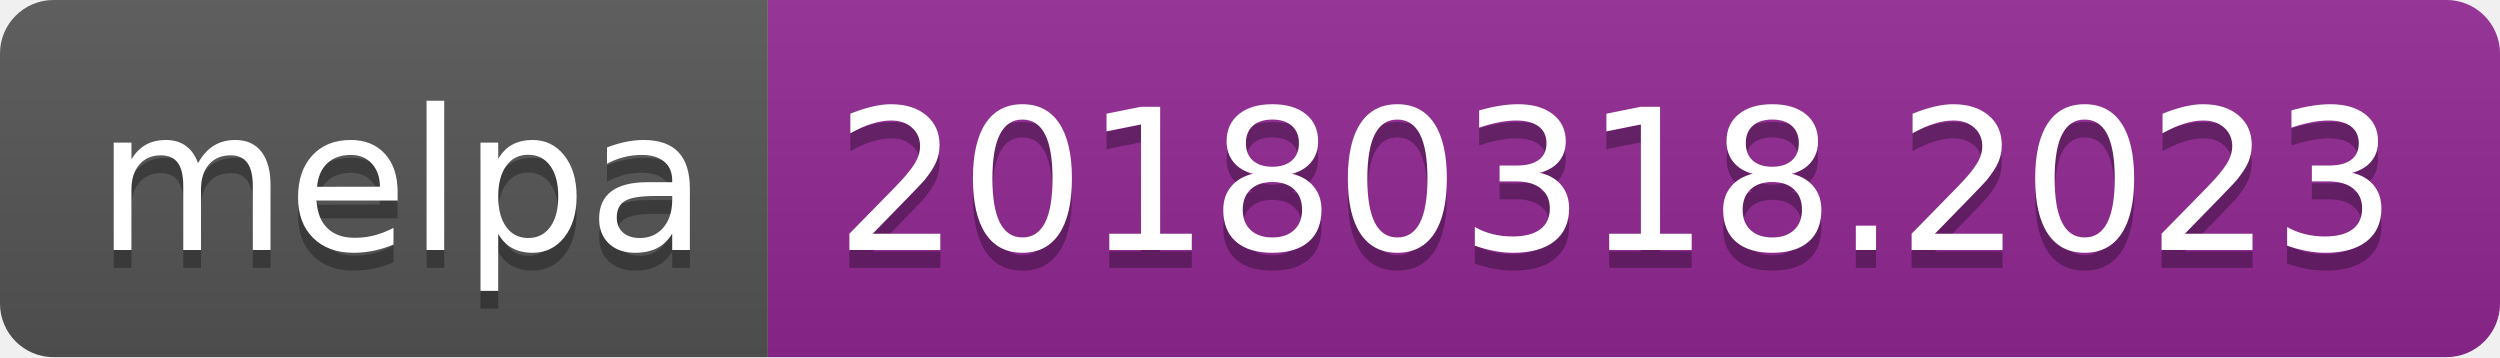
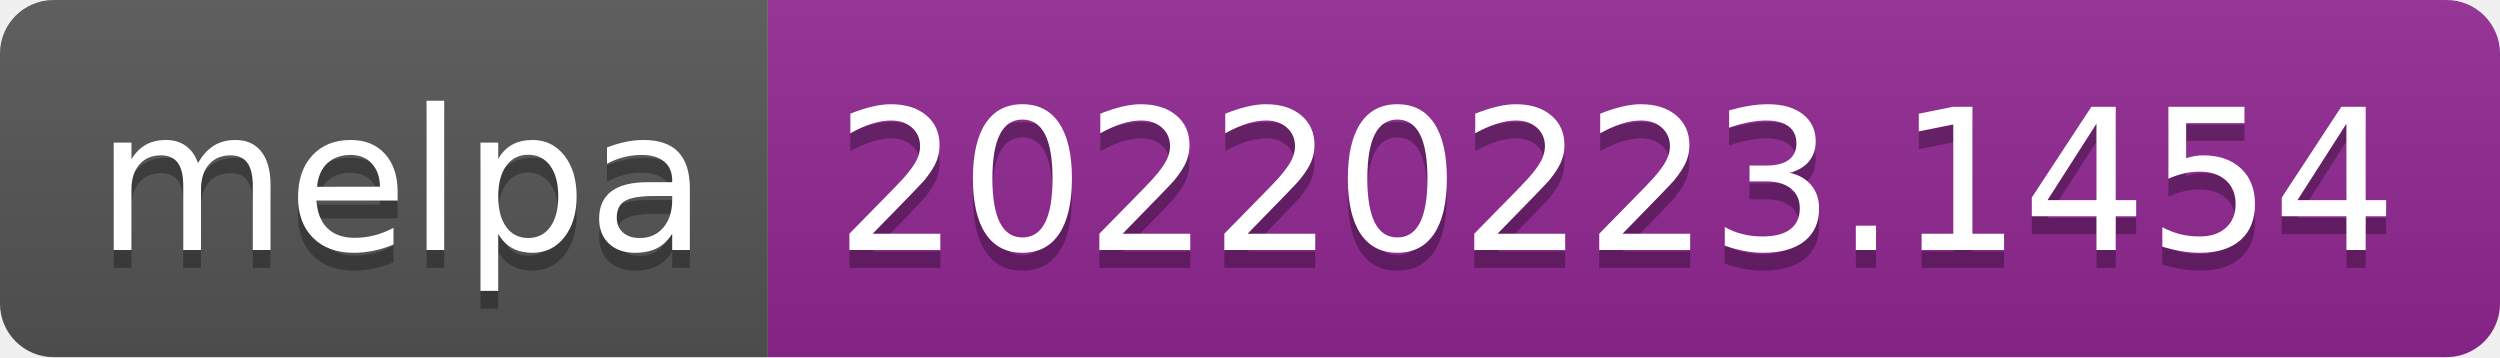
- <svg xmlns="http://www.w3.org/2000/svg" width="140" height="20" role="img" aria-label="melpa: 20180318.2023">
+ <svg xmlns="http://www.w3.org/2000/svg" width="140" height="20" role="img" aria-label="melpa: 20220223.1454">
  <linearGradient id="s" x2="0" y2="100%">
    <stop offset="0" stop-color="#bbb" stop-opacity=".1" />
    <stop offset="1" stop-opacity=".1" />
  </linearGradient>
  <clipPath id="r">
    <rect width="140" height="20" rx="3" fill="#fff" />
  </clipPath>
  <g clip-path="url(#r)">
    <rect width="43" height="20" fill="#555" />
    <rect x="43" width="97" height="20" fill="#922793" />
    <rect width="140" height="20" fill="url(#s)" />
  </g>
  <g fill="#fff" text-anchor="middle" font-family="Verdana,Geneva,DejaVu Sans,sans-serif" text-rendering="geometricPrecision" font-size="110">
    <text aria-hidden="true" x="225" y="150" fill="#010101" fill-opacity=".3" transform="scale(.1)" textLength="330">melpa</text>
    <text x="225" y="140" transform="scale(.1)" fill="#fff" textLength="330">melpa</text>
-     <text aria-hidden="true" x="905" y="150" fill="#010101" fill-opacity=".3" transform="scale(.1)" textLength="870">20180318.2023</text>
-     <text x="905" y="140" transform="scale(.1)" fill="#fff" textLength="870">20180318.2023</text>
+     <text aria-hidden="true" x="905" y="150" fill="#010101" fill-opacity=".3" transform="scale(.1)" textLength="870">20220223.1454</text>
+     <text x="905" y="140" transform="scale(.1)" fill="#fff" textLength="870">20220223.1454</text>
  </g>
</svg>
